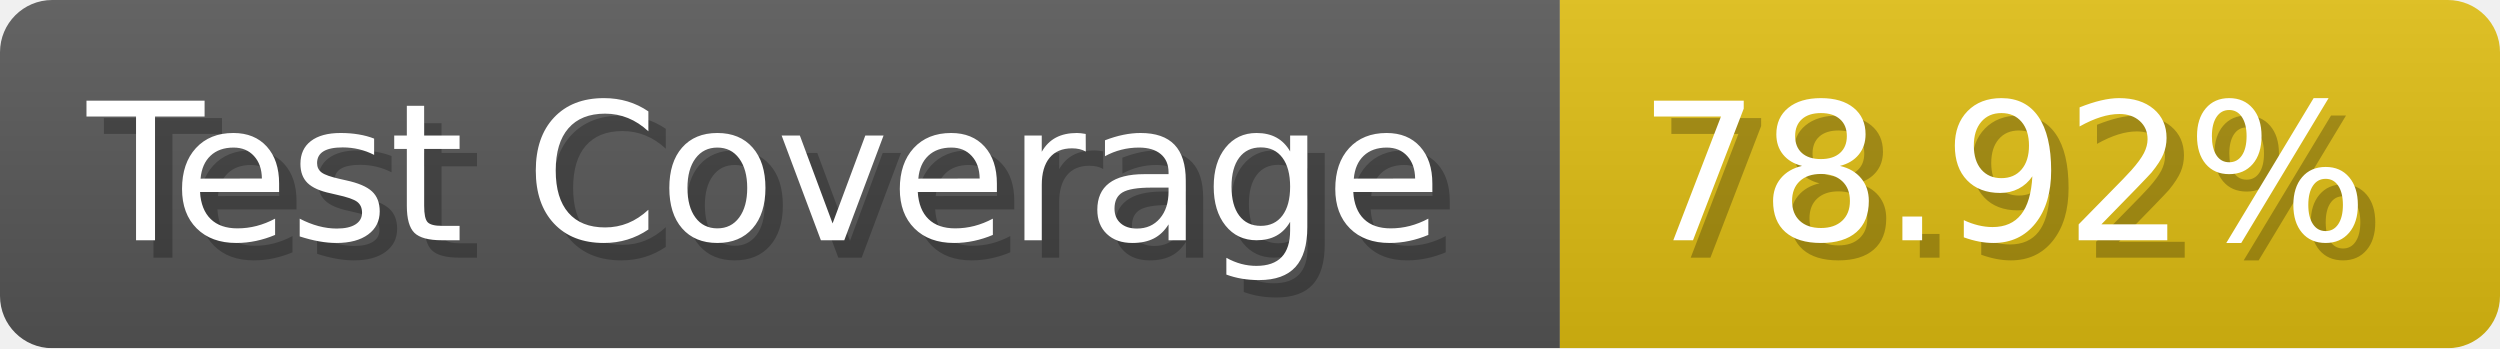
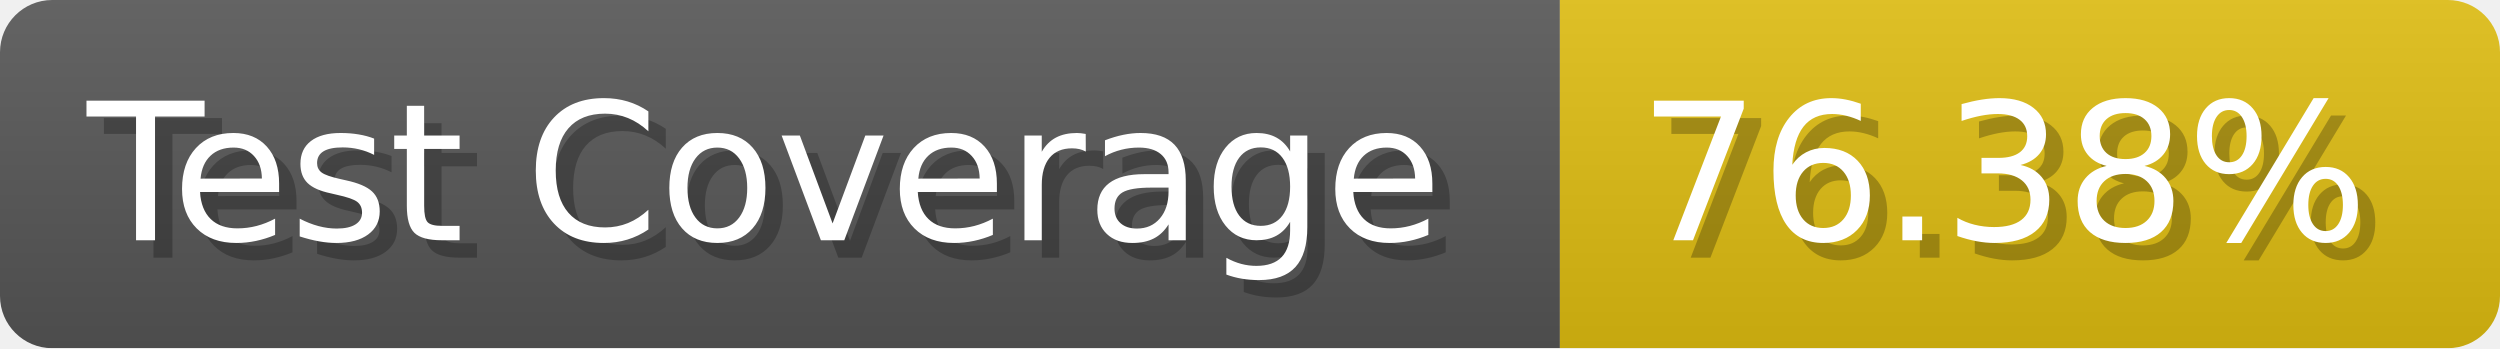
- <svg xmlns="http://www.w3.org/2000/svg" width="143.6" height="20" viewBox="0 0 1436 200" role="img" aria-label="Test Coverage: 78.92%">
+ <svg xmlns="http://www.w3.org/2000/svg" width="143.6" height="20" viewBox="0 0 1436 200" role="img" aria-label="Test Coverage: 76.38%">
  <linearGradient id="a" x2="0" y2="100%">
    <stop offset="0" stop-opacity=".1" stop-color="#EEE" />
    <stop offset="1" stop-opacity=".1" />
  </linearGradient>
  <mask id="m">
    <rect width="1436" height="200" rx="30" fill="#FFF" />
  </mask>
  <g mask="url(#m)">
    <rect width="896" height="200" fill="#555" />
    <rect width="540" height="200" fill="#DB1" x="896" />
    <rect width="1436" height="200" fill="url(#a)" />
  </g>
  <g aria-hidden="true" fill="#fff" text-anchor="start" font-family="Verdana,DejaVu Sans,sans-serif" font-size="110">
    <text x="60" y="148" textLength="796" fill="#000" opacity="0.25">Test Coverage</text>
    <text x="50" y="138" textLength="796">Test Coverage</text>
-     <text x="951" y="148" textLength="440" fill="#000" opacity="0.25">78.92%</text>
-     <text x="941" y="138" textLength="440">78.92%</text>
+     <text x="951" y="148" textLength="440" fill="#000" opacity="0.25">76.38%</text>
+     <text x="941" y="138" textLength="440">76.38%</text>
  </g>
</svg>
